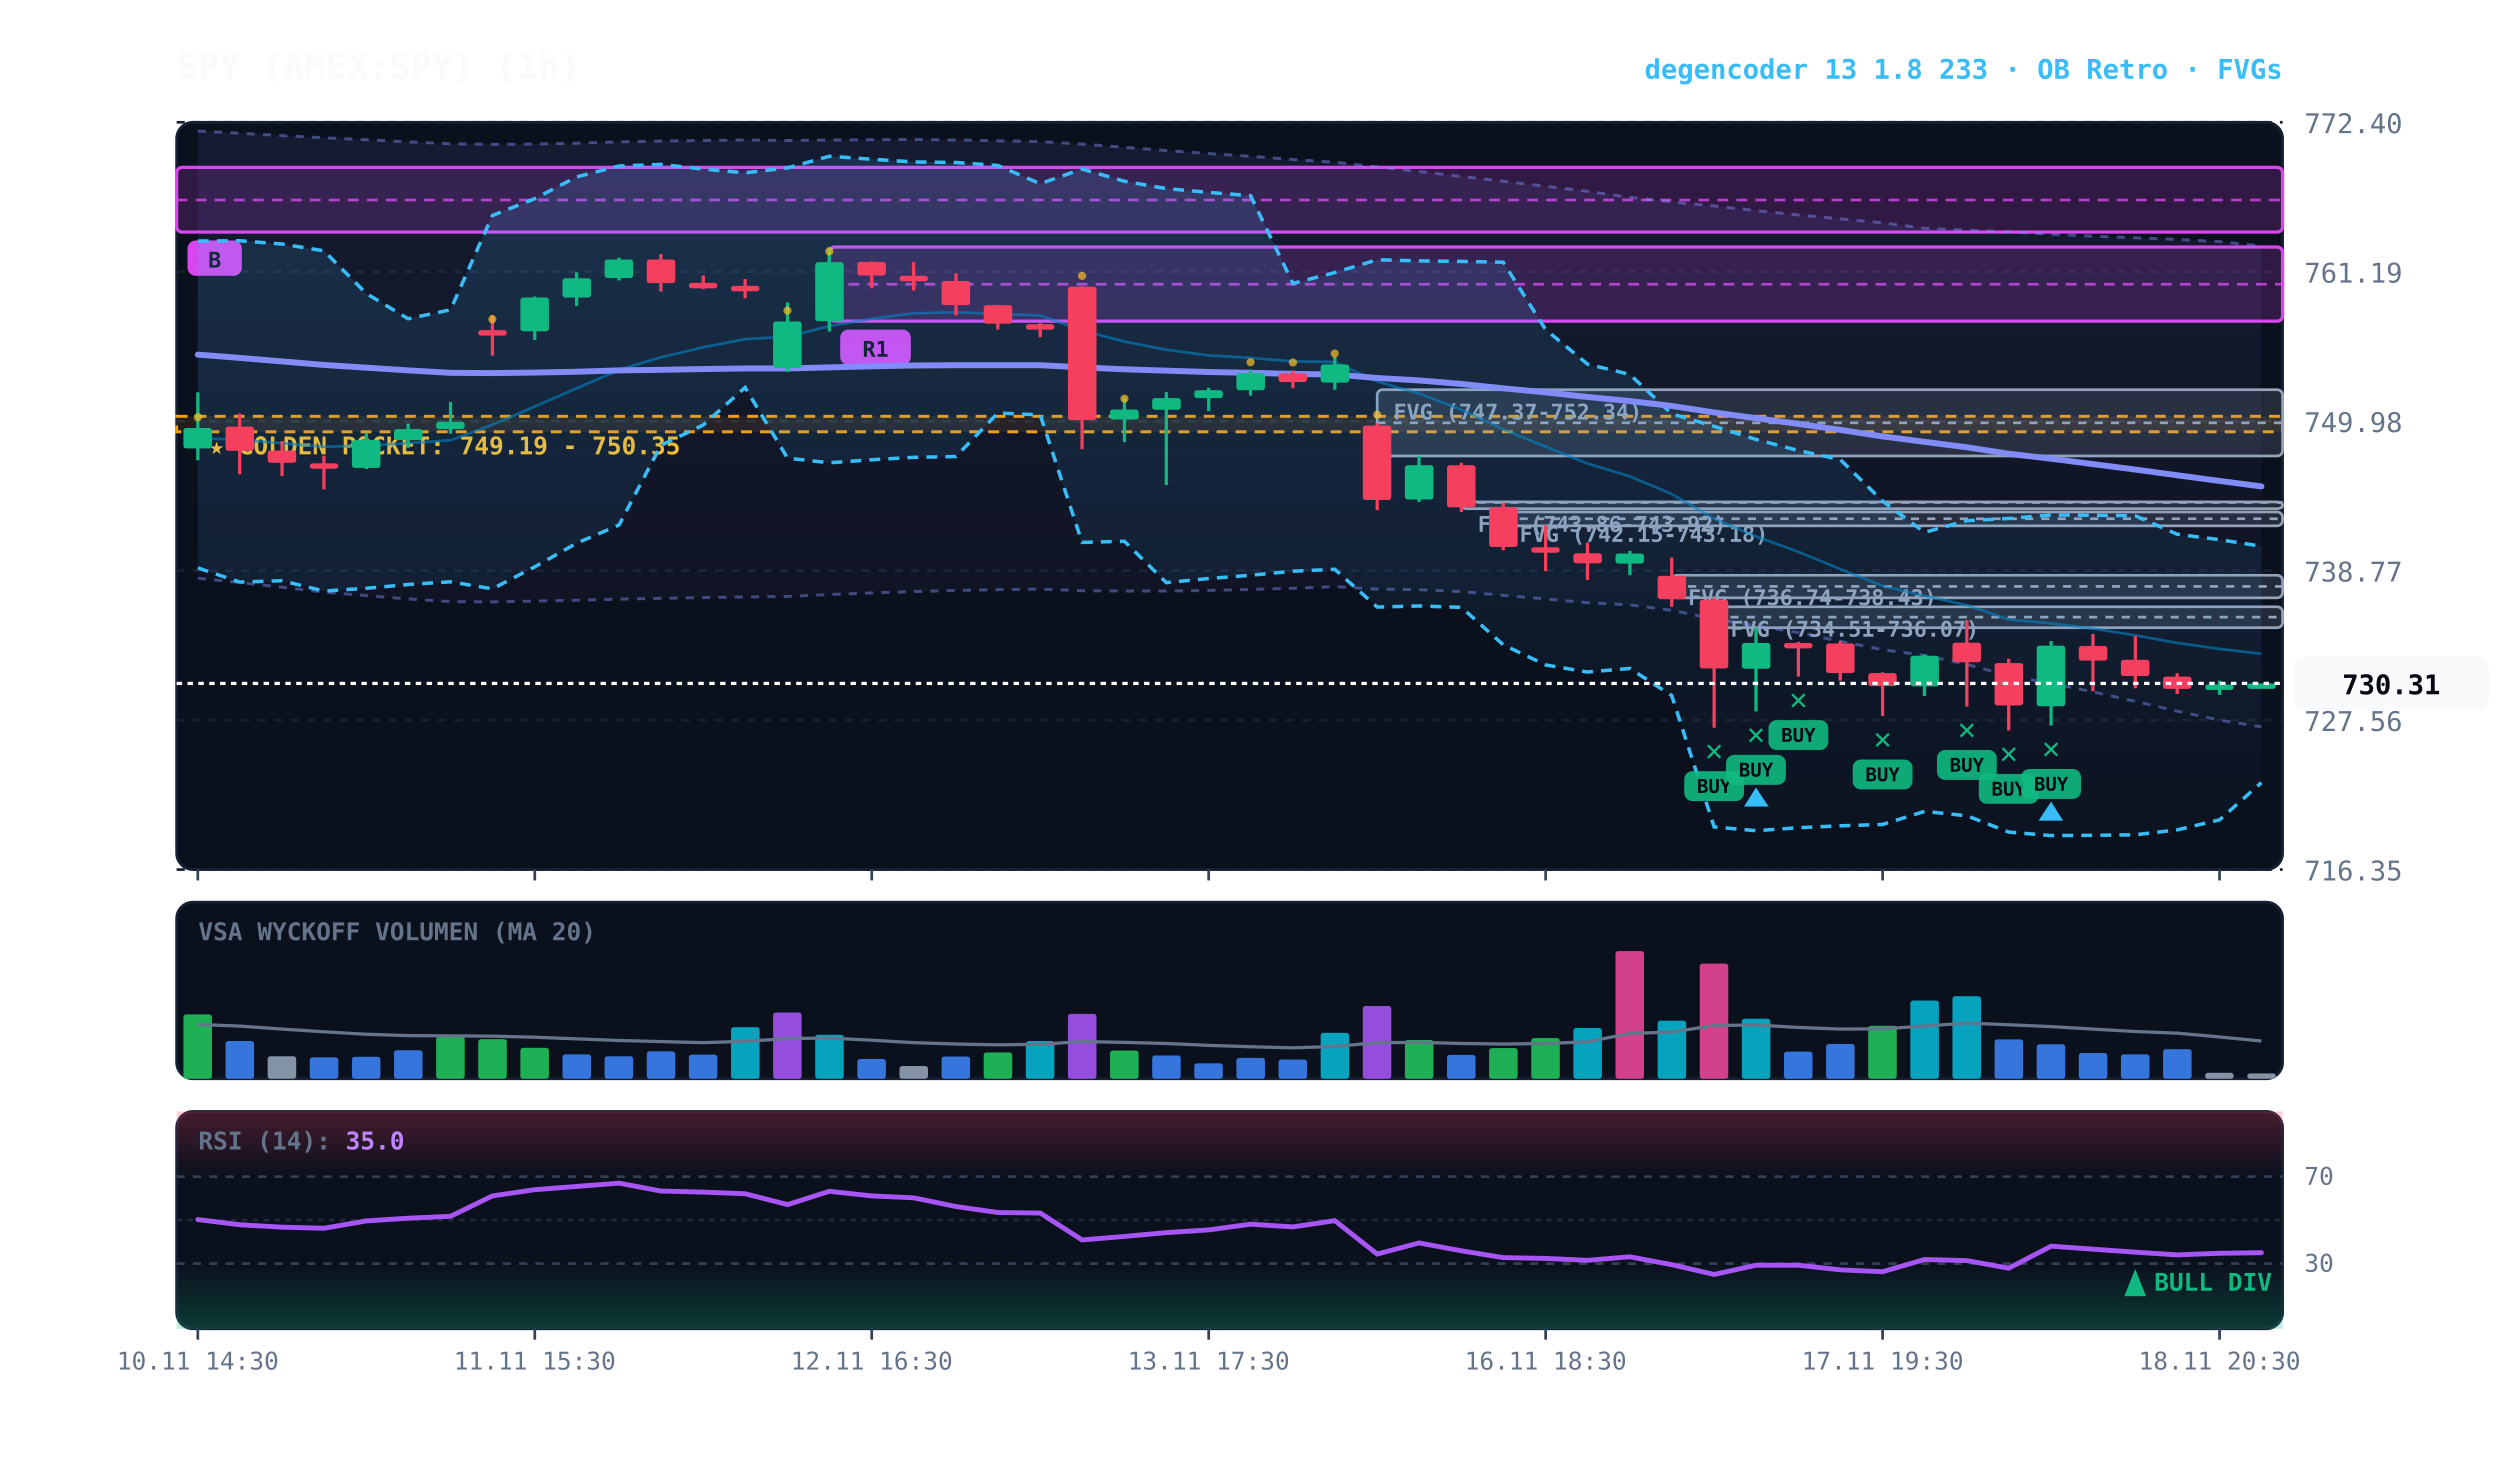
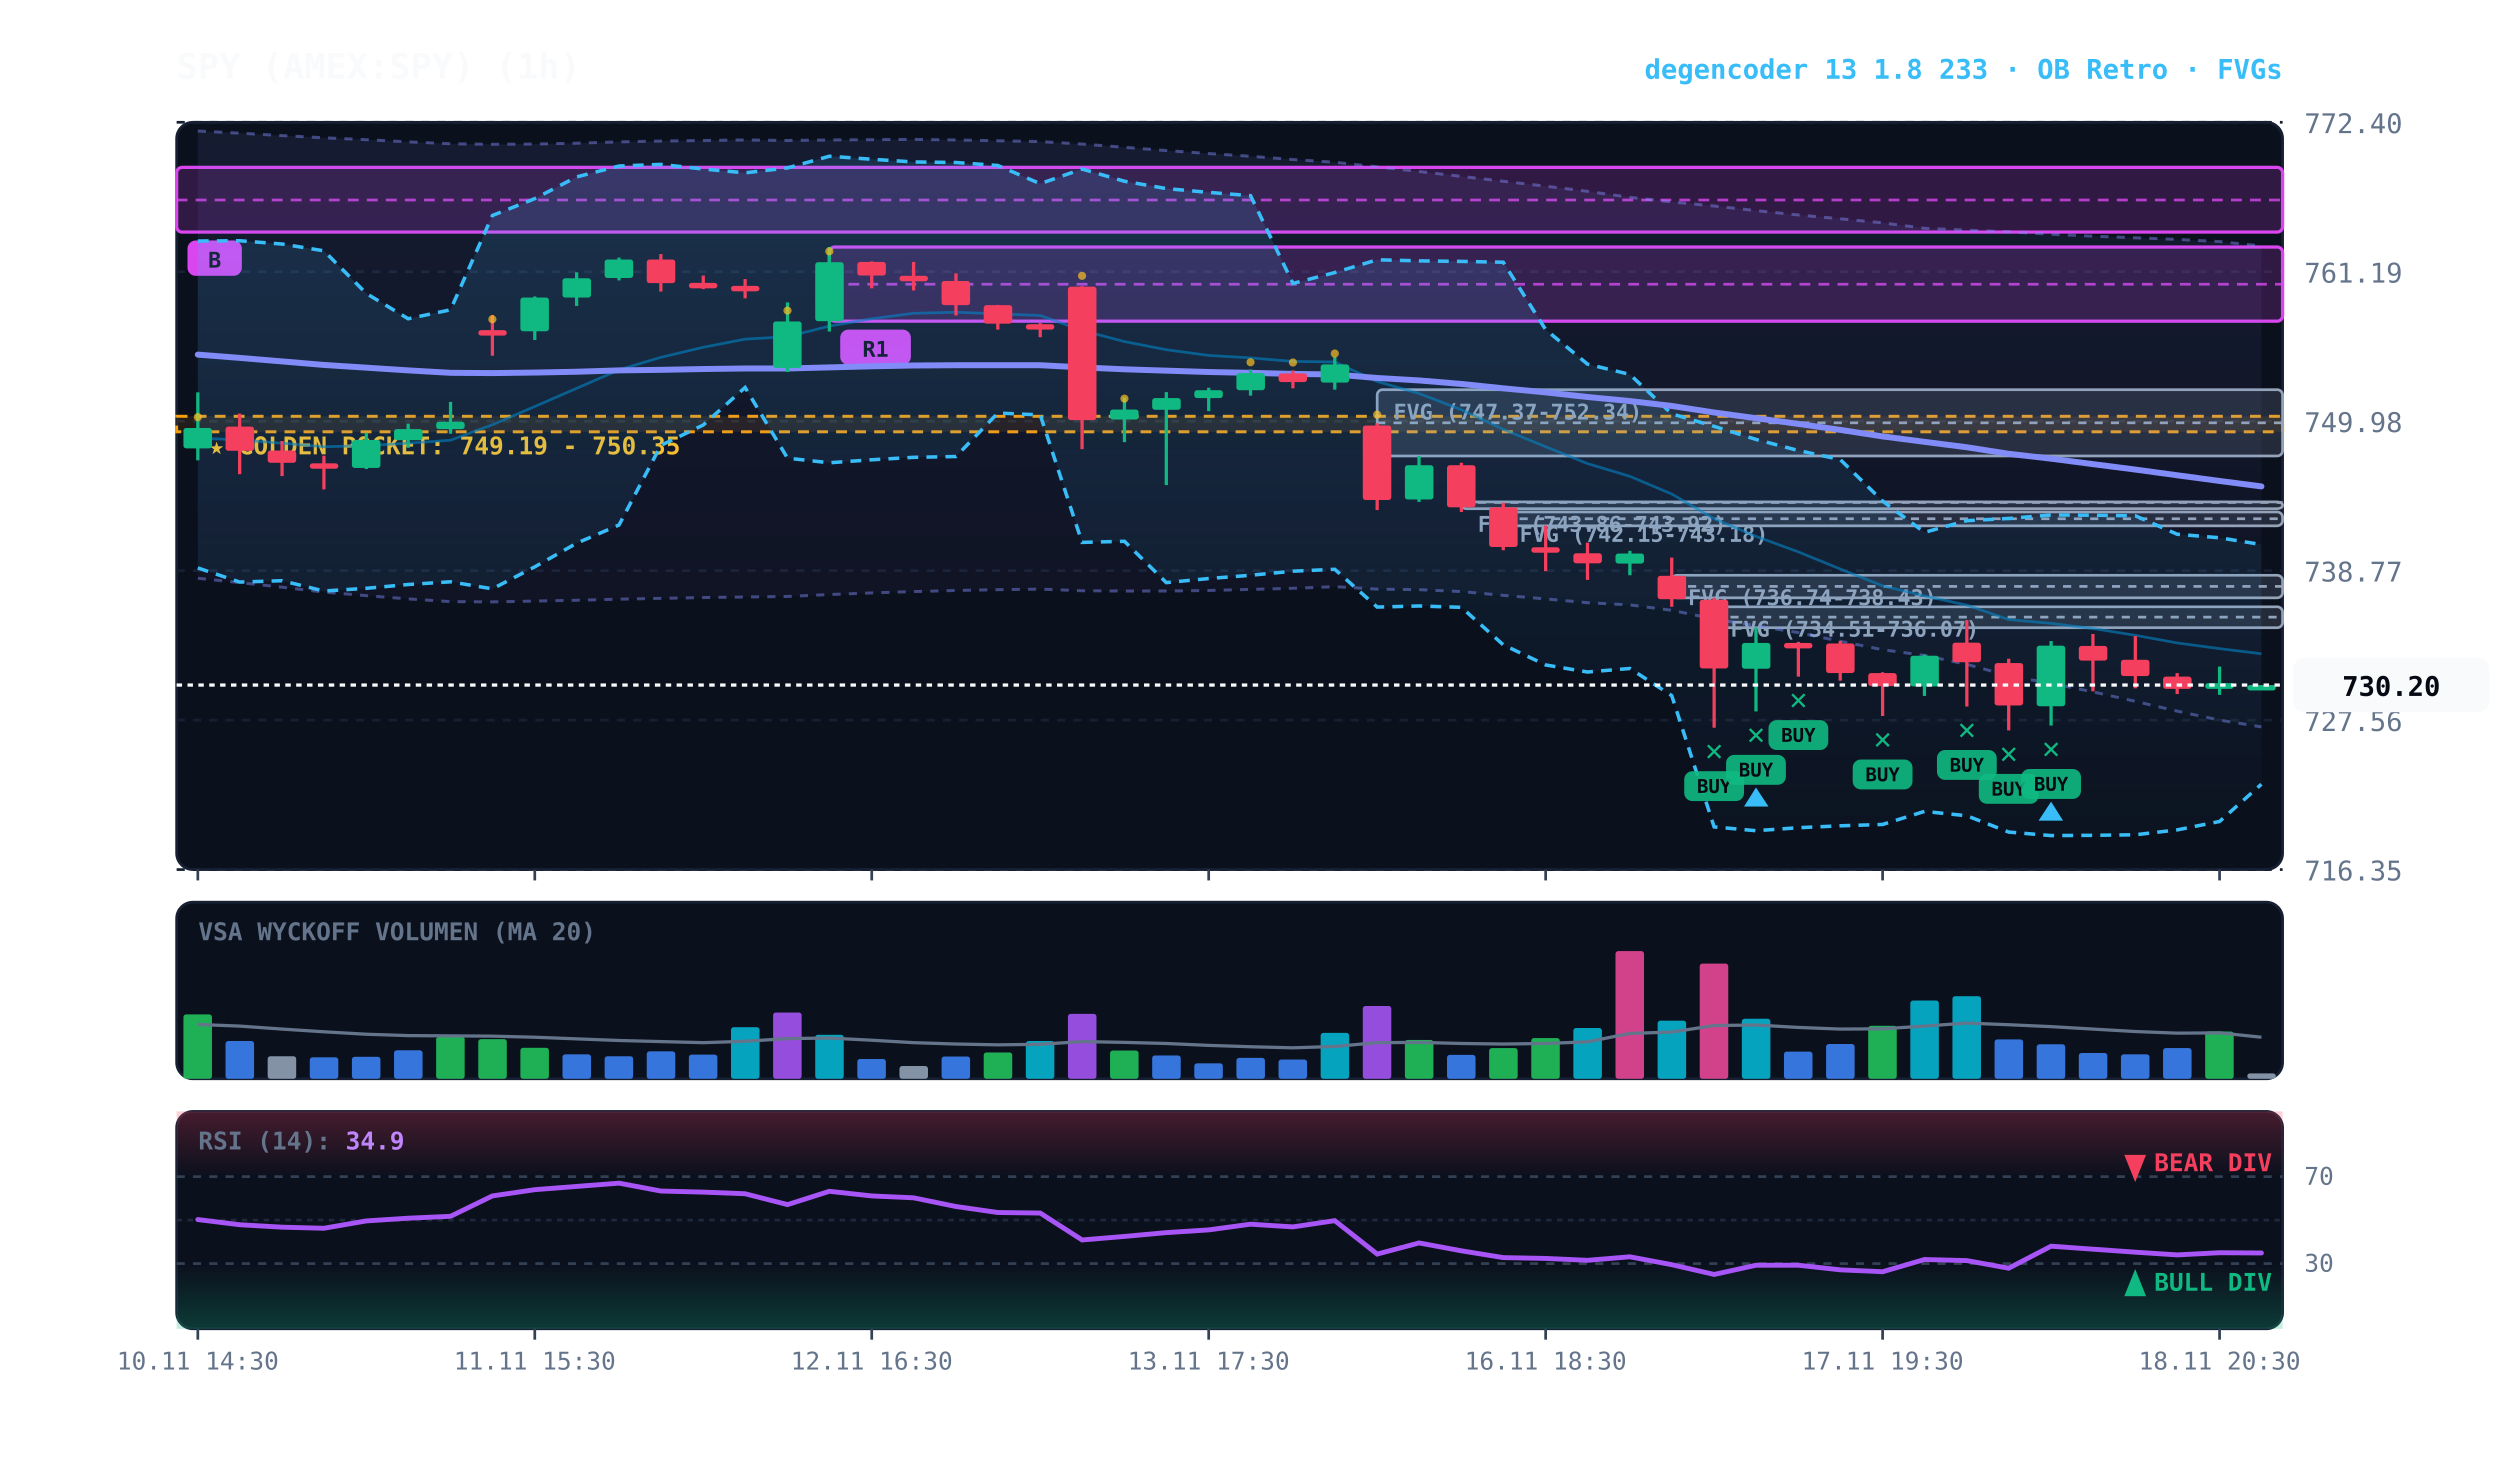
<svg xmlns="http://www.w3.org/2000/svg" viewBox="0 0 920 540" width="100%" height="100%" style="background:#070a13; font-family:'JetBrains Mono', monospace;">
  <defs>
    <linearGradient id="cloud-grad" x1="0%" y1="0%" x2="0%" y2="100%">
      <stop offset="0%" stop-color="#38bdf8" stop-opacity="0.14" />
      <stop offset="100%" stop-color="#38bdf8" stop-opacity="0.02" />
    </linearGradient>
    <linearGradient id="rfe-cloud" x1="0%" y1="0%" x2="0%" y2="100%">
      <stop offset="0%" stop-color="#818cf8" stop-opacity="0.09" />
      <stop offset="100%" stop-color="#818cf8" stop-opacity="0.02" />
    </linearGradient>
    <linearGradient id="rsi-overbought" x1="0%" y1="0%" x2="0%" y2="100%">
      <stop offset="0%" stop-color="#f43f5e" stop-opacity="0.25" />
      <stop offset="100%" stop-color="#f43f5e" stop-opacity="0.0" />
    </linearGradient>
    <linearGradient id="rsi-oversold" x1="0%" y1="0%" x2="0%" y2="100%">
      <stop offset="0%" stop-color="#10b981" stop-opacity="0.0" />
      <stop offset="100%" stop-color="#10b981" stop-opacity="0.25" />
    </linearGradient>
  </defs>
  <rect x="65" y="45" width="775" height="275" fill="#0b101d" rx="6" stroke="#172033" stroke-width="1" />
  <rect x="65" y="332" width="775" height="65" fill="#0b101d" rx="6" stroke="#172033" stroke-width="1" />
  <rect x="65" y="409" width="775" height="80" fill="#0b101d" rx="6" stroke="#172033" stroke-width="1" />
  <line x1="65" y1="320.0" x2="840" y2="320.0" stroke="#172033" stroke-dasharray="3,3" stroke-width="1" />
  <text x="848" y="324.0" fill="#64748b" font-size="10" text-anchor="start">716.35</text>
  <line x1="65" y1="265.0" x2="840" y2="265.0" stroke="#172033" stroke-dasharray="3,3" stroke-width="1" />
  <text x="848" y="269.0" fill="#64748b" font-size="10" text-anchor="start">727.56</text>
  <line x1="65" y1="210.0" x2="840" y2="210.0" stroke="#172033" stroke-dasharray="3,3" stroke-width="1" />
  <text x="848" y="214.0" fill="#64748b" font-size="10" text-anchor="start">738.77</text>
  <line x1="65" y1="155.0" x2="840" y2="155.0" stroke="#172033" stroke-dasharray="3,3" stroke-width="1" />
  <text x="848" y="159.0" fill="#64748b" font-size="10" text-anchor="start">749.98</text>
  <line x1="65" y1="100.0" x2="840" y2="100.0" stroke="#172033" stroke-dasharray="3,3" stroke-width="1" />
  <text x="848" y="104.0" fill="#64748b" font-size="10" text-anchor="start">761.19</text>
  <line x1="65" y1="45.0" x2="840" y2="45.0" stroke="#172033" stroke-dasharray="3,3" stroke-width="1" />
  <text x="848" y="49.0" fill="#64748b" font-size="10" text-anchor="start">772.40</text>
  <rect x="65" y="153.2" width="775" height="5.7" fill="rgba(245, 158, 11, 0.10)" stroke="#f59e0b" stroke-dasharray="4,3" stroke-width="1.1" />
  <text x="77" y="167.2" fill="#fbbf24" font-size="9" font-weight="bold">★ GOLDEN POCKET: 749.19 - 750.35</text>
  <rect x="630.8" y="223.3" width="209.2" height="7.7" fill="rgba(148, 163, 184, 0.18)" stroke="#94a3b8" stroke-width="1" rx="2" />
  <line x1="630.8" y1="227.1" x2="840" y2="227.1" stroke="#94a3b8" stroke-dasharray="3,3" stroke-width="1" />
  <text x="636.8" y="234.3" fill="#94a3b8" font-size="8" font-weight="bold">FVG (734.51-736.07)</text>
  <rect x="615.2" y="211.7" width="224.8" height="8.3" fill="rgba(148, 163, 184, 0.18)" stroke="#94a3b8" stroke-width="1" rx="2" />
  <line x1="615.2" y1="215.8" x2="840" y2="215.8" stroke="#94a3b8" stroke-dasharray="3,3" stroke-width="1" />
  <text x="621.2" y="222.7" fill="#94a3b8" font-size="8" font-weight="bold">FVG (736.74-738.43)</text>
  <rect x="553.2" y="188.4" width="286.8" height="5.1" fill="rgba(148, 163, 184, 0.18)" stroke="#94a3b8" stroke-width="1" rx="2" />
  <line x1="553.2" y1="190.9" x2="840" y2="190.9" stroke="#94a3b8" stroke-dasharray="3,3" stroke-width="1" />
  <text x="559.2" y="199.4" fill="#94a3b8" font-size="8" font-weight="bold">FVG (742.15-743.18)</text>
  <rect x="537.8" y="184.7" width="302.2" height="2.5" fill="rgba(148, 163, 184, 0.18)" stroke="#94a3b8" stroke-width="1" rx="2" />
  <line x1="537.8" y1="184.9" x2="840" y2="184.9" stroke="#94a3b8" stroke-dasharray="3,3" stroke-width="1" />
  <text x="543.8" y="195.7" fill="#94a3b8" font-size="8" font-weight="bold">FVG (743.86-743.92)</text>
  <rect x="506.8" y="143.4" width="333.2" height="24.4" fill="rgba(148, 163, 184, 0.18)" stroke="#94a3b8" stroke-width="1" rx="2" />
  <line x1="506.8" y1="155.6" x2="840" y2="155.6" stroke="#94a3b8" stroke-dasharray="3,3" stroke-width="1" />
  <text x="512.8" y="154.4" fill="#94a3b8" font-size="8" font-weight="bold">FVG (747.37-752.34)</text>
  <rect x="305.2" y="90.9" width="534.8" height="27.3" fill="rgba(217, 70, 239, 0.18)" stroke="#d946ef" stroke-width="1.2" rx="2" />
  <line x1="305.2" y1="104.6" x2="840" y2="104.6" stroke="#d946ef" stroke-dasharray="4,3" stroke-width="1.0" opacity="0.8" />
  <rect x="309.2" y="121.3" width="26" height="13" fill="#d946ef" rx="3" />
  <text x="322.2" y="131.3" fill="#070a13" font-size="8" font-weight="bold" text-anchor="middle">R1</text>
  <rect x="65.0" y="61.6" width="775.0" height="23.8" fill="rgba(217, 70, 239, 0.18)" stroke="#d946ef" stroke-width="1.2" rx="2" />
  <line x1="65.0" y1="73.6" x2="840" y2="73.6" stroke="#d946ef" stroke-dasharray="4,3" stroke-width="1.0" opacity="0.8" />
  <rect x="69.0" y="88.5" width="20" height="13" fill="#d946ef" rx="3" />
  <text x="79.0" y="98.5" fill="#070a13" font-size="8" font-weight="bold" text-anchor="middle">B</text>
  <polygon points="72.8,48.2 88.2,49.0 103.8,49.9 119.2,50.7 134.8,51.4 150.2,52.2 165.8,52.9 181.2,53.1 196.8,53.0 212.2,52.7 227.8,52.2 243.2,51.9 258.8,51.7 274.2,51.5 289.8,51.7 305.2,51.5 320.8,51.4 336.2,51.3 351.8,51.5 367.2,51.8 382.8,52.1 398.2,53.0 413.8,54.2 429.2,55.4 444.8,56.5 460.2,57.5 475.8,58.7 491.2,59.7 506.8,61.4 522.2,63.1 537.8,64.9 553.2,66.7 568.8,68.5 584.2,70.4 599.8,72.6 615.2,74.3 630.8,75.8 646.2,77.5 661.8,79.1 677.2,80.5 692.8,82.0 708.2,84.0 723.8,84.7 739.2,85.3 754.8,86.2 770.2,86.9 785.8,87.5 801.2,88.1 816.8,88.9 832.2,90.5 832.2,267.5 816.8,265.0 801.2,261.7 785.8,258.1 770.2,254.6 754.8,251.5 739.2,248.7 723.8,244.5 708.2,241.2 692.8,239.1 677.2,236.0 661.8,232.8 646.2,230.3 630.8,227.8 615.2,224.6 599.8,222.6 584.2,221.8 568.8,220.4 553.2,219.1 537.8,217.7 522.2,217.0 506.8,216.8 491.2,215.9 475.8,216.5 460.2,216.9 444.8,217.3 429.2,217.5 413.8,217.5 398.2,217.4 382.8,216.8 367.2,217.0 351.8,217.3 336.2,217.7 320.8,218.2 305.2,218.8 289.8,219.5 274.2,219.7 258.8,219.9 243.2,220.2 227.8,220.5 212.2,220.9 196.8,221.2 181.2,221.5 165.8,221.4 150.2,220.4 134.8,219.2 119.2,217.9 103.8,216.1 88.2,214.4 72.8,212.8" fill="url(#rfe-cloud)" />
  <polyline points="72.8,48.2 88.2,49.0 103.8,49.9 119.2,50.7 134.8,51.4 150.2,52.2 165.8,52.9 181.2,53.1 196.8,53.0 212.2,52.7 227.8,52.2 243.2,51.9 258.8,51.7 274.2,51.5 289.8,51.7 305.2,51.5 320.8,51.4 336.2,51.3 351.8,51.5 367.2,51.8 382.8,52.1 398.2,53.0 413.8,54.2 429.2,55.4 444.8,56.5 460.2,57.5 475.8,58.7 491.2,59.7 506.8,61.4 522.2,63.1 537.8,64.9 553.2,66.7 568.8,68.5 584.2,70.4 599.8,72.6 615.2,74.3 630.8,75.8 646.2,77.5 661.8,79.1 677.2,80.5 692.8,82.0 708.2,84.0 723.8,84.7 739.2,85.3 754.8,86.2 770.2,86.9 785.8,87.5 801.2,88.1 816.8,88.9 832.2,90.5" fill="none" stroke="#818cf8" stroke-width="1.1" stroke-opacity="0.45" stroke-dasharray="3,3" />
  <polyline points="72.8,212.8 88.2,214.4 103.8,216.1 119.2,217.9 134.8,219.2 150.2,220.4 165.8,221.4 181.2,221.5 196.8,221.2 212.2,220.9 227.8,220.5 243.2,220.2 258.8,219.9 274.2,219.7 289.8,219.5 305.2,218.8 320.8,218.2 336.2,217.7 351.8,217.3 367.2,217.0 382.8,216.8 398.2,217.4 413.8,217.5 429.2,217.5 444.8,217.3 460.2,216.9 475.8,216.5 491.2,215.9 506.8,216.8 522.2,217.0 537.8,217.7 553.2,219.1 568.8,220.4 584.2,221.8 599.8,222.6 615.2,224.6 630.8,227.8 646.2,230.3 661.8,232.8 677.2,236.0 692.8,239.1 708.2,241.2 723.8,244.5 739.2,248.7 754.8,251.5 770.2,254.6 785.8,258.1 801.2,261.7 816.8,265.0 832.2,267.5" fill="none" stroke="#818cf8" stroke-width="1.1" stroke-opacity="0.45" stroke-dasharray="3,3" />
-   <polygon points="72.8,88.7 88.2,88.6 103.8,89.8 119.2,92.3 134.8,108.0 150.2,117.3 165.8,114.0 181.2,79.3 196.8,73.1 212.2,65.1 227.8,61.1 243.2,60.5 258.8,62.2 274.2,63.6 289.8,61.8 305.2,57.5 320.8,58.6 336.2,59.6 351.8,59.8 367.2,60.9 382.8,67.6 398.2,62.2 413.8,66.7 429.2,69.4 444.8,70.8 460.2,72.0 475.8,104.3 491.2,100.3 506.8,95.6 522.2,96.0 537.8,96.2 553.2,96.5 568.8,121.3 584.2,134.0 599.8,137.8 615.2,152.3 630.8,156.9 646.2,161.7 661.8,165.8 677.2,169.1 692.8,184.4 708.2,195.9 723.8,191.6 739.2,190.8 754.8,189.5 770.2,189.6 785.8,189.8 801.2,196.6 816.8,198.6 832.2,201.0 832.2,288.0 816.8,301.7 801.2,305.4 785.8,307.2 770.2,307.4 754.8,307.5 739.2,306.2 723.8,300.2 708.2,298.6 692.8,303.4 677.2,303.9 661.8,304.6 646.2,305.7 630.8,304.3 615.2,256.0 599.8,246.0 584.2,247.3 568.8,244.7 553.2,237.3 537.8,223.5 522.2,223.0 506.8,223.4 491.2,209.5 475.8,210.2 460.2,211.7 444.8,212.9 429.2,214.4 413.8,199.2 398.2,199.6 382.8,152.7 367.2,152.0 351.8,168.0 336.2,168.3 320.8,169.2 305.2,170.3 289.8,168.6 274.2,142.6 258.8,156.4 243.2,163.9 227.8,193.2 212.2,199.9 196.8,208.6 181.2,216.7 165.8,214.1 150.2,215.1 134.8,216.5 119.2,217.5 103.8,213.7 88.2,214.2 72.8,209.0" fill="url(#cloud-grad)" />
-   <polyline points="72.8,88.7 88.2,88.6 103.8,89.8 119.2,92.3 134.8,108.0 150.2,117.3 165.8,114.0 181.2,79.3 196.8,73.1 212.2,65.1 227.8,61.1 243.2,60.5 258.8,62.2 274.2,63.6 289.8,61.8 305.2,57.5 320.8,58.6 336.2,59.6 351.8,59.8 367.2,60.9 382.8,67.6 398.2,62.2 413.8,66.7 429.2,69.4 444.8,70.8 460.2,72.0 475.8,104.3 491.2,100.3 506.8,95.6 522.2,96.0 537.8,96.2 553.2,96.5 568.8,121.3 584.2,134.0 599.8,137.8 615.2,152.3 630.8,156.9 646.2,161.7 661.8,165.8 677.2,169.1 692.8,184.4 708.2,195.9 723.8,191.6 739.2,190.8 754.8,189.5 770.2,189.6 785.8,189.8 801.2,196.6 816.8,198.6 832.2,201.0" fill="none" stroke="#38bdf8" stroke-width="1.3" stroke-dasharray="4,3" />
-   <polyline points="72.8,209.0 88.2,214.2 103.8,213.7 119.2,217.5 134.8,216.5 150.2,215.1 165.8,214.1 181.2,216.7 196.8,208.6 212.2,199.9 227.8,193.2 243.2,163.9 258.8,156.4 274.2,142.6 289.8,168.6 305.2,170.3 320.8,169.2 336.2,168.3 351.8,168.0 367.2,152.0 382.8,152.7 398.2,199.6 413.8,199.2 429.2,214.4 444.8,212.9 460.2,211.7 475.8,210.2 491.2,209.5 506.8,223.4 522.2,223.0 537.8,223.5 553.2,237.3 568.8,244.7 584.2,247.3 599.8,246.0 615.2,256.0 630.8,304.3 646.2,305.7 661.8,304.6 677.2,303.9 692.8,303.4 708.2,298.6 723.8,300.2 739.2,306.2 754.8,307.5 770.2,307.4 785.8,307.2 801.2,305.4 816.8,301.7 832.2,288.0" fill="none" stroke="#38bdf8" stroke-width="1.3" stroke-dasharray="4,3" />
-   <polyline points="72.8,161.2 88.2,161.9 103.8,163.1 119.2,164.4 134.8,164.0 150.2,163.1 165.8,162.0 181.2,156.3 196.8,149.6 212.2,142.9 227.8,136.1 243.2,131.5 258.8,127.8 274.2,124.8 289.8,123.9 305.2,120.0 320.8,117.3 336.2,115.3 351.8,114.9 367.2,115.5 382.8,116.1 398.2,121.6 413.8,125.7 429.2,128.7 444.8,130.8 460.2,131.7 475.8,133.0 491.2,133.2 506.8,140.4 522.2,144.8 537.8,150.8 553.2,158.0 568.8,164.4 584.2,170.6 599.8,175.3 615.2,181.8 630.8,190.9 646.2,197.4 661.8,203.1 677.2,209.4 692.8,215.6 708.2,219.3 723.8,222.7 739.2,228.0 754.8,229.4 770.2,231.3 785.8,233.8 801.2,236.6 816.8,238.8 832.2,240.6" fill="none" stroke="#0284c7" stroke-width="1.0" stroke-opacity="0.6" />
+   <polygon points="72.8,88.7 88.2,88.6 103.8,89.8 119.2,92.3 134.8,108.0 150.2,117.3 165.8,114.0 181.2,79.3 196.8,73.1 212.2,65.1 227.8,61.1 243.2,60.5 258.8,62.2 274.2,63.6 289.8,61.8 305.2,57.5 320.8,58.6 336.2,59.6 351.8,59.8 367.2,60.9 382.8,67.6 398.2,62.2 413.8,66.7 429.2,69.4 444.8,70.8 460.2,72.0 475.8,104.3 491.2,100.3 506.8,95.6 522.2,96.0 537.8,96.2 553.2,96.5 568.8,121.3 584.2,134.0 599.8,137.8 615.2,152.3 630.8,156.9 646.2,161.7 661.8,165.8 677.2,169.1 692.8,184.4 708.2,195.9 723.8,191.6 739.2,190.8 754.8,189.5 770.2,189.6 785.8,189.8 801.2,196.6 816.8,197.9 832.2,200.4 832.2,288.6 816.8,302.3 801.2,305.4 785.8,307.2 770.2,307.4 754.8,307.5 739.2,306.2 723.8,300.2 708.2,298.6 692.8,303.4 677.2,303.9 661.8,304.6 646.2,305.7 630.8,304.3 615.2,256.0 599.8,246.0 584.2,247.3 568.8,244.7 553.2,237.3 537.8,223.5 522.2,223.0 506.8,223.4 491.2,209.5 475.8,210.2 460.2,211.7 444.8,212.9 429.2,214.4 413.8,199.2 398.2,199.6 382.8,152.7 367.2,152.0 351.8,168.0 336.2,168.3 320.8,169.2 305.2,170.3 289.8,168.6 274.2,142.6 258.8,156.4 243.2,163.9 227.8,193.2 212.2,199.9 196.8,208.6 181.2,216.7 165.8,214.1 150.2,215.1 134.8,216.5 119.2,217.5 103.8,213.7 88.2,214.2 72.8,209.0" fill="url(#cloud-grad)" />
+   <polyline points="72.8,88.7 88.2,88.6 103.8,89.8 119.2,92.3 134.8,108.0 150.2,117.3 165.8,114.0 181.2,79.3 196.8,73.1 212.2,65.1 227.8,61.1 243.2,60.5 258.8,62.2 274.2,63.6 289.8,61.8 305.2,57.5 320.8,58.6 336.2,59.6 351.8,59.8 367.2,60.9 382.8,67.6 398.2,62.2 413.8,66.7 429.2,69.4 444.8,70.8 460.2,72.0 475.8,104.3 491.2,100.3 506.8,95.6 522.2,96.0 537.8,96.2 553.2,96.5 568.8,121.3 584.2,134.0 599.8,137.8 615.2,152.3 630.8,156.9 646.2,161.7 661.8,165.8 677.2,169.1 692.8,184.4 708.2,195.9 723.8,191.6 739.2,190.8 754.8,189.5 770.2,189.6 785.8,189.8 801.2,196.6 816.8,197.9 832.2,200.4" fill="none" stroke="#38bdf8" stroke-width="1.3" stroke-dasharray="4,3" />
+   <polyline points="72.8,209.0 88.2,214.2 103.8,213.7 119.2,217.5 134.8,216.5 150.2,215.1 165.8,214.1 181.2,216.7 196.8,208.6 212.2,199.9 227.8,193.2 243.2,163.9 258.8,156.4 274.2,142.6 289.8,168.6 305.2,170.3 320.8,169.2 336.2,168.3 351.8,168.0 367.2,152.0 382.8,152.7 398.2,199.6 413.8,199.2 429.2,214.4 444.8,212.9 460.2,211.7 475.8,210.2 491.2,209.5 506.8,223.4 522.2,223.0 537.8,223.5 553.2,237.3 568.8,244.7 584.2,247.3 599.8,246.0 615.2,256.0 630.8,304.3 646.2,305.7 661.8,304.6 677.2,303.9 692.8,303.4 708.2,298.6 723.8,300.2 739.2,306.2 754.8,307.5 770.2,307.4 785.8,307.2 801.2,305.4 816.8,302.3 832.2,288.6" fill="none" stroke="#38bdf8" stroke-width="1.3" stroke-dasharray="4,3" />
+   <polyline points="72.8,161.2 88.2,161.9 103.8,163.1 119.2,164.4 134.8,164.0 150.2,163.1 165.8,162.0 181.2,156.3 196.8,149.6 212.2,142.9 227.8,136.1 243.2,131.5 258.8,127.8 274.2,124.8 289.8,123.9 305.2,120.0 320.8,117.3 336.2,115.3 351.8,114.9 367.2,115.5 382.8,116.1 398.2,121.6 413.8,125.7 429.2,128.7 444.8,130.8 460.2,131.7 475.8,133.0 491.2,133.2 506.8,140.4 522.2,144.8 537.8,150.8 553.2,158.0 568.8,164.4 584.2,170.6 599.8,175.3 615.2,181.8 630.8,190.9 646.2,197.4 661.8,203.1 677.2,209.4 692.8,215.6 708.2,219.3 723.8,222.7 739.2,228.0 754.8,229.4 770.2,231.3 785.8,233.8 801.2,236.6 816.8,238.7 832.2,240.6" fill="none" stroke="#0284c7" stroke-width="1.0" stroke-opacity="0.6" />
  <polyline points="72.8,130.5 88.2,131.7 103.8,133.0 119.2,134.3 134.8,135.3 150.2,136.3 165.8,137.2 181.2,137.3 196.8,137.1 212.2,136.8 227.8,136.3 243.2,136.1 258.8,135.8 274.2,135.6 289.8,135.6 305.2,135.2 320.8,134.8 336.2,134.5 351.8,134.4 367.2,134.4 382.8,134.4 398.2,135.2 413.8,135.9 429.2,136.4 444.8,136.9 460.2,137.2 475.8,137.6 491.2,137.8 506.8,139.1 522.2,140.0 537.8,141.3 553.2,142.9 568.8,144.4 584.2,146.1 599.8,147.6 615.2,149.4 630.8,151.8 646.2,153.9 661.8,156.0 677.2,158.2 692.8,160.6 708.2,162.6 723.8,164.6 739.2,167.0 754.8,168.8 770.2,170.8 785.8,172.8 801.2,174.9 816.8,177.0 832.2,179.0" fill="none" stroke="#818cf8" stroke-width="2.2" stroke-linecap="round" />
  <line x1="72.8" y1="144.4" x2="72.8" y2="169.4" stroke="#10b981" stroke-width="1.2" />
  <rect x="67.5" y="157.5" width="10.5" height="7.5" fill="#10b981" rx="1" />
  <circle cx="72.8" cy="153.5" r="1.5" fill="#fbbf24" opacity="0.7" />
  <line x1="88.2" y1="152.2" x2="88.2" y2="174.5" stroke="#f43f5e" stroke-width="1.2" />
  <rect x="83.0" y="157.0" width="10.5" height="8.9" fill="#f43f5e" rx="1" />
  <line x1="103.8" y1="162.3" x2="103.8" y2="175.2" stroke="#f43f5e" stroke-width="1.2" />
  <rect x="98.5" y="165.8" width="10.5" height="4.5" fill="#f43f5e" rx="1" />
  <line x1="119.2" y1="167.7" x2="119.2" y2="180.1" stroke="#f43f5e" stroke-width="1.2" />
  <rect x="114.0" y="170.5" width="10.5" height="2.0" fill="#f43f5e" rx="1" />
  <line x1="134.8" y1="159.3" x2="134.8" y2="172.6" stroke="#10b981" stroke-width="1.2" />
  <rect x="129.5" y="161.9" width="10.5" height="10.3" fill="#10b981" rx="1" />
  <line x1="150.2" y1="155.9" x2="150.2" y2="164.8" stroke="#10b981" stroke-width="1.2" />
  <rect x="145.0" y="157.9" width="10.5" height="4.1" fill="#10b981" rx="1" />
  <line x1="165.8" y1="147.9" x2="165.8" y2="159.6" stroke="#10b981" stroke-width="1.2" />
  <rect x="160.5" y="155.2" width="10.5" height="2.7" fill="#10b981" rx="1" />
  <line x1="181.2" y1="115.9" x2="181.2" y2="130.9" stroke="#f43f5e" stroke-width="1.2" />
  <rect x="176.0" y="121.5" width="10.5" height="2.0" fill="#f43f5e" rx="1" />
  <circle cx="181.2" cy="117.5" r="1.5" fill="#fbbf24" opacity="0.7" />
  <line x1="196.8" y1="109.1" x2="196.8" y2="125.1" stroke="#10b981" stroke-width="1.2" />
  <rect x="191.5" y="109.5" width="10.5" height="12.4" fill="#10b981" rx="1" />
  <line x1="212.2" y1="100.2" x2="212.2" y2="112.6" stroke="#10b981" stroke-width="1.2" />
  <rect x="207.0" y="102.4" width="10.5" height="7.1" fill="#10b981" rx="1" />
  <line x1="227.8" y1="94.8" x2="227.8" y2="103.2" stroke="#10b981" stroke-width="1.2" />
  <rect x="222.5" y="95.5" width="10.5" height="6.8" fill="#10b981" rx="1" />
  <line x1="243.2" y1="93.5" x2="243.2" y2="107.3" stroke="#f43f5e" stroke-width="1.2" />
  <rect x="238.0" y="95.5" width="10.5" height="8.7" fill="#f43f5e" rx="1" />
  <line x1="258.8" y1="101.4" x2="258.8" y2="106.4" stroke="#f43f5e" stroke-width="1.2" />
  <rect x="253.5" y="104.1" width="10.5" height="2.0" fill="#f43f5e" rx="1" />
  <line x1="274.2" y1="102.7" x2="274.2" y2="109.8" stroke="#f43f5e" stroke-width="1.2" />
  <rect x="269.0" y="105.2" width="10.5" height="2.0" fill="#f43f5e" rx="1" />
  <line x1="289.8" y1="111.3" x2="289.8" y2="136.9" stroke="#10b981" stroke-width="1.2" />
  <rect x="284.5" y="118.3" width="10.5" height="17.1" fill="#10b981" rx="1" />
  <circle cx="289.8" cy="114.3" r="1.5" fill="#fbbf24" opacity="0.7" />
  <line x1="305.2" y1="90.9" x2="305.2" y2="122.0" stroke="#10b981" stroke-width="1.2" />
  <rect x="300.0" y="96.5" width="10.5" height="21.7" fill="#10b981" rx="1" />
  <circle cx="305.2" cy="92.5" r="1.5" fill="#fbbf24" opacity="0.7" />
  <line x1="320.8" y1="96.2" x2="320.8" y2="106.1" stroke="#f43f5e" stroke-width="1.2" />
  <rect x="315.5" y="96.4" width="10.5" height="5.0" fill="#f43f5e" rx="1" />
  <line x1="336.2" y1="96.4" x2="336.2" y2="106.9" stroke="#f43f5e" stroke-width="1.2" />
  <rect x="331.0" y="101.5" width="10.5" height="2.0" fill="#f43f5e" rx="1" />
  <line x1="351.8" y1="100.6" x2="351.8" y2="116.1" stroke="#f43f5e" stroke-width="1.2" />
  <rect x="346.5" y="103.4" width="10.5" height="8.9" fill="#f43f5e" rx="1" />
  <line x1="367.2" y1="112.2" x2="367.2" y2="121.3" stroke="#f43f5e" stroke-width="1.2" />
  <rect x="362.0" y="112.3" width="10.5" height="6.8" fill="#f43f5e" rx="1" />
  <line x1="382.8" y1="118.9" x2="382.8" y2="124.1" stroke="#f43f5e" stroke-width="1.2" />
  <rect x="377.5" y="119.3" width="10.5" height="2.0" fill="#f43f5e" rx="1" />
  <line x1="398.2" y1="105.3" x2="398.2" y2="165.3" stroke="#f43f5e" stroke-width="1.2" />
  <rect x="393.0" y="105.5" width="10.5" height="49.1" fill="#f43f5e" rx="1" />
  <circle cx="398.2" cy="101.5" r="1.5" fill="#fbbf24" opacity="0.7" />
  <line x1="413.8" y1="146.3" x2="413.8" y2="162.7" stroke="#10b981" stroke-width="1.2" />
  <rect x="408.5" y="150.7" width="10.5" height="3.7" fill="#10b981" rx="1" />
  <circle cx="413.8" cy="146.7" r="1.5" fill="#fbbf24" opacity="0.7" />
  <line x1="429.2" y1="144.3" x2="429.2" y2="178.5" stroke="#10b981" stroke-width="1.2" />
  <rect x="424.0" y="146.5" width="10.5" height="4.3" fill="#10b981" rx="1" />
  <line x1="444.8" y1="142.7" x2="444.8" y2="151.3" stroke="#10b981" stroke-width="1.2" />
  <rect x="439.5" y="143.6" width="10.5" height="2.9" fill="#10b981" rx="1" />
  <line x1="460.2" y1="136.0" x2="460.2" y2="145.6" stroke="#10b981" stroke-width="1.2" />
  <rect x="455.0" y="137.3" width="10.5" height="6.3" fill="#10b981" rx="1" />
  <circle cx="460.2" cy="133.3" r="1.5" fill="#fbbf24" opacity="0.7" />
  <line x1="475.8" y1="136.3" x2="475.8" y2="142.9" stroke="#f43f5e" stroke-width="1.2" />
  <rect x="470.5" y="137.4" width="10.5" height="3.2" fill="#f43f5e" rx="1" />
  <circle cx="475.8" cy="133.4" r="1.5" fill="#fbbf24" opacity="0.7" />
  <line x1="491.2" y1="131.3" x2="491.2" y2="143.4" stroke="#10b981" stroke-width="1.2" />
  <rect x="486.0" y="134.1" width="10.5" height="6.7" fill="#10b981" rx="1" />
  <circle cx="491.2" cy="130.1" r="1.5" fill="#fbbf24" opacity="0.7" />
  <line x1="506.8" y1="155.8" x2="506.8" y2="187.7" stroke="#f43f5e" stroke-width="1.2" />
  <rect x="501.5" y="156.6" width="10.5" height="27.4" fill="#f43f5e" rx="1" />
  <circle cx="506.8" cy="152.6" r="1.5" fill="#fbbf24" opacity="0.7" />
  <line x1="522.2" y1="167.8" x2="522.2" y2="184.7" stroke="#10b981" stroke-width="1.2" />
  <rect x="517.0" y="171.2" width="10.5" height="12.6" fill="#10b981" rx="1" />
  <line x1="537.8" y1="170.3" x2="537.8" y2="188.4" stroke="#f43f5e" stroke-width="1.2" />
  <rect x="532.5" y="171.2" width="10.5" height="15.5" fill="#f43f5e" rx="1" />
  <line x1="553.2" y1="185.0" x2="553.2" y2="202.5" stroke="#f43f5e" stroke-width="1.2" />
  <rect x="548.0" y="186.7" width="10.5" height="14.6" fill="#f43f5e" rx="1" />
  <line x1="568.8" y1="193.4" x2="568.8" y2="210.2" stroke="#f43f5e" stroke-width="1.2" />
  <rect x="563.5" y="201.4" width="10.5" height="2.0" fill="#f43f5e" rx="1" />
  <line x1="584.2" y1="199.7" x2="584.2" y2="213.4" stroke="#f43f5e" stroke-width="1.2" />
  <rect x="579.0" y="203.6" width="10.5" height="3.7" fill="#f43f5e" rx="1" />
  <line x1="599.8" y1="202.7" x2="599.8" y2="211.7" stroke="#10b981" stroke-width="1.2" />
  <rect x="594.5" y="203.7" width="10.5" height="3.7" fill="#10b981" rx="1" />
  <line x1="615.2" y1="205.2" x2="615.2" y2="223.3" stroke="#f43f5e" stroke-width="1.2" />
  <rect x="610.0" y="211.9" width="10.5" height="8.6" fill="#f43f5e" rx="1" />
  <line x1="630.8" y1="220.0" x2="630.8" y2="267.8" stroke="#f43f5e" stroke-width="1.2" />
  <rect x="625.5" y="220.7" width="10.5" height="25.3" fill="#f43f5e" rx="1" />
  <text x="630.8" y="279.8" fill="#10b981" font-size="11" font-weight="bold" text-anchor="middle">✕</text>
  <rect x="619.8" y="283.8" width="22" height="11" fill="#10b981" rx="3" opacity="0.9" />
  <text x="630.8" y="291.8" fill="#070a13" font-size="7" font-weight="bold" text-anchor="middle">BUY</text>
  <line x1="646.2" y1="230.9" x2="646.2" y2="261.8" stroke="#10b981" stroke-width="1.2" />
  <rect x="641.0" y="236.6" width="10.5" height="9.5" fill="#10b981" rx="1" />
  <text x="646.2" y="273.8" fill="#10b981" font-size="11" font-weight="bold" text-anchor="middle">✕</text>
  <rect x="635.2" y="277.8" width="22" height="11" fill="#10b981" rx="3" opacity="0.9" />
  <text x="646.2" y="285.8" fill="#070a13" font-size="7" font-weight="bold" text-anchor="middle">BUY</text>
  <polygon points="646.2,289.8 641.8,296.8 650.8,296.8" fill="#38bdf8" />
  <line x1="661.8" y1="236.2" x2="661.8" y2="249.0" stroke="#f43f5e" stroke-width="1.2" />
  <rect x="656.5" y="236.6" width="10.5" height="2.0" fill="#f43f5e" rx="1" />
  <text x="661.8" y="261.0" fill="#10b981" font-size="11" font-weight="bold" text-anchor="middle">✕</text>
  <rect x="650.8" y="265.0" width="22" height="11" fill="#10b981" rx="3" opacity="0.9" />
  <text x="661.8" y="273.0" fill="#070a13" font-size="7" font-weight="bold" text-anchor="middle">BUY</text>
  <line x1="677.2" y1="235.9" x2="677.2" y2="250.5" stroke="#f43f5e" stroke-width="1.2" />
  <rect x="672.0" y="236.8" width="10.5" height="10.9" fill="#f43f5e" rx="1" />
  <line x1="692.8" y1="247.4" x2="692.8" y2="263.5" stroke="#f43f5e" stroke-width="1.2" />
  <rect x="687.5" y="247.7" width="10.5" height="4.8" fill="#f43f5e" rx="1" />
  <text x="692.8" y="275.5" fill="#10b981" font-size="11" font-weight="bold" text-anchor="middle">✕</text>
  <rect x="681.8" y="279.5" width="22" height="11" fill="#10b981" rx="3" opacity="0.9" />
  <text x="692.8" y="287.5" fill="#070a13" font-size="7" font-weight="bold" text-anchor="middle">BUY</text>
  <line x1="708.2" y1="240.9" x2="708.2" y2="256.1" stroke="#10b981" stroke-width="1.2" />
  <rect x="703.0" y="241.3" width="10.5" height="11.3" fill="#10b981" rx="1" />
  <line x1="723.8" y1="228.2" x2="723.8" y2="260.0" stroke="#f43f5e" stroke-width="1.2" />
  <rect x="718.5" y="236.5" width="10.5" height="7.2" fill="#f43f5e" rx="1" />
  <text x="723.8" y="272.0" fill="#10b981" font-size="11" font-weight="bold" text-anchor="middle">✕</text>
  <rect x="712.8" y="276.0" width="22" height="11" fill="#10b981" rx="3" opacity="0.9" />
  <text x="723.8" y="284.0" fill="#070a13" font-size="7" font-weight="bold" text-anchor="middle">BUY</text>
  <line x1="739.2" y1="242.4" x2="739.2" y2="268.8" stroke="#f43f5e" stroke-width="1.2" />
  <rect x="734.0" y="244.0" width="10.5" height="15.6" fill="#f43f5e" rx="1" />
  <text x="739.2" y="280.8" fill="#10b981" font-size="11" font-weight="bold" text-anchor="middle">✕</text>
  <rect x="728.2" y="284.8" width="22" height="11" fill="#10b981" rx="3" opacity="0.9" />
  <text x="739.2" y="292.8" fill="#070a13" font-size="7" font-weight="bold" text-anchor="middle">BUY</text>
  <line x1="754.8" y1="235.9" x2="754.8" y2="267.0" stroke="#10b981" stroke-width="1.2" />
  <rect x="749.5" y="237.6" width="10.5" height="22.3" fill="#10b981" rx="1" />
  <text x="754.8" y="279.0" fill="#10b981" font-size="11" font-weight="bold" text-anchor="middle">✕</text>
  <rect x="743.8" y="283.0" width="22" height="11" fill="#10b981" rx="3" opacity="0.9" />
  <text x="754.8" y="291.0" fill="#070a13" font-size="7" font-weight="bold" text-anchor="middle">BUY</text>
  <polygon points="754.8,295.0 750.2,302.0 759.2,302.0" fill="#38bdf8" />
  <line x1="770.2" y1="233.3" x2="770.2" y2="254.4" stroke="#f43f5e" stroke-width="1.2" />
  <rect x="765.0" y="237.7" width="10.5" height="5.4" fill="#f43f5e" rx="1" />
  <line x1="785.8" y1="234.1" x2="785.8" y2="253.3" stroke="#f43f5e" stroke-width="1.2" />
  <rect x="780.5" y="242.8" width="10.5" height="6.0" fill="#f43f5e" rx="1" />
  <line x1="801.2" y1="247.7" x2="801.2" y2="255.4" stroke="#f43f5e" stroke-width="1.2" />
  <rect x="796.0" y="249.0" width="10.5" height="4.5" fill="#f43f5e" rx="1" />
-   <line x1="816.8" y1="250.5" x2="816.8" y2="255.7" stroke="#10b981" stroke-width="1.2" />
-   <rect x="811.5" y="251.9" width="10.5" height="2.0" fill="#10b981" rx="1" />
-   <line x1="832.2" y1="251.5" x2="832.2" y2="251.5" stroke="#10b981" stroke-width="1.2" />
-   <rect x="827.0" y="251.5" width="10.5" height="2.0" fill="#10b981" rx="1" />
-   <line x1="65" y1="251.5" x2="840" y2="251.5" stroke="#f8fafc" stroke-width="1.2" stroke-dasharray="2,2" />
-   <rect x="844" y="241.5" width="72" height="20" fill="#f8fafc" rx="4" />
-   <text x="880" y="255.5" fill="#070a13" font-size="10" font-weight="bold" text-anchor="middle">730.31</text>
+   <line x1="816.8" y1="245.3" x2="816.8" y2="255.7" stroke="#10b981" stroke-width="1.2" />
+   <rect x="811.5" y="251.4" width="10.5" height="2.1" fill="#10b981" rx="1" />
+   <line x1="832.2" y1="252.1" x2="832.2" y2="252.1" stroke="#10b981" stroke-width="1.2" />
+   <rect x="827.0" y="252.1" width="10.5" height="2.0" fill="#10b981" rx="1" />
+   <line x1="65" y1="252.1" x2="840" y2="252.1" stroke="#f8fafc" stroke-width="1.2" stroke-dasharray="2,2" />
+   <rect x="844" y="242.1" width="72" height="20" fill="#f8fafc" rx="4" />
+   <text x="880" y="256.1" fill="#070a13" font-size="10" font-weight="bold" text-anchor="middle">730.20</text>
  <text x="73" y="346" fill="#64748b" font-size="9" font-weight="bold">VSA WYCKOFF VOLUMEN (MA 20)</text>
  <rect x="67.5" y="373.3" width="10.5" height="23.7" fill="#22c55e" opacity="0.88" rx="1" />
  <rect x="83.0" y="383.1" width="10.5" height="13.9" fill="#3b82f6" opacity="0.88" rx="1" />
  <rect x="98.5" y="388.7" width="10.5" height="8.3" fill="#94a3b8" opacity="0.88" rx="1" />
  <rect x="114.0" y="389.1" width="10.5" height="7.9" fill="#3b82f6" opacity="0.88" rx="1" />
  <rect x="129.5" y="388.9" width="10.5" height="8.1" fill="#3b82f6" opacity="0.88" rx="1" />
  <rect x="145.0" y="386.5" width="10.5" height="10.5" fill="#3b82f6" opacity="0.88" rx="1" />
  <rect x="160.5" y="381.5" width="10.5" height="15.5" fill="#22c55e" opacity="0.88" rx="1" />
  <rect x="176.0" y="382.4" width="10.5" height="14.6" fill="#22c55e" opacity="0.88" rx="1" />
  <rect x="191.5" y="385.6" width="10.5" height="11.4" fill="#22c55e" opacity="0.88" rx="1" />
  <rect x="207.0" y="388.0" width="10.5" height="9.0" fill="#3b82f6" opacity="0.88" rx="1" />
  <rect x="222.5" y="388.7" width="10.5" height="8.3" fill="#3b82f6" opacity="0.88" rx="1" />
  <rect x="238.0" y="386.9" width="10.5" height="10.1" fill="#3b82f6" opacity="0.88" rx="1" />
  <rect x="253.5" y="388.1" width="10.5" height="8.9" fill="#3b82f6" opacity="0.88" rx="1" />
  <rect x="269.0" y="378.0" width="10.5" height="19.0" fill="#06b6d4" opacity="0.88" rx="1" />
  <rect x="284.5" y="372.6" width="10.5" height="24.4" fill="#a855f7" opacity="0.88" rx="1" />
  <rect x="300.0" y="380.8" width="10.5" height="16.2" fill="#06b6d4" opacity="0.88" rx="1" />
  <rect x="315.5" y="389.7" width="10.5" height="7.3" fill="#3b82f6" opacity="0.88" rx="1" />
  <rect x="331.0" y="392.3" width="10.5" height="4.7" fill="#94a3b8" opacity="0.88" rx="1" />
  <rect x="346.5" y="388.8" width="10.5" height="8.2" fill="#3b82f6" opacity="0.88" rx="1" />
  <rect x="362.0" y="387.3" width="10.5" height="9.7" fill="#22c55e" opacity="0.88" rx="1" />
  <rect x="377.5" y="383.1" width="10.5" height="13.9" fill="#06b6d4" opacity="0.88" rx="1" />
  <rect x="393.0" y="373.1" width="10.5" height="23.9" fill="#a855f7" opacity="0.88" rx="1" />
  <rect x="408.5" y="386.6" width="10.5" height="10.4" fill="#22c55e" opacity="0.88" rx="1" />
  <rect x="424.0" y="388.4" width="10.5" height="8.6" fill="#3b82f6" opacity="0.88" rx="1" />
  <rect x="439.5" y="391.3" width="10.5" height="5.7" fill="#3b82f6" opacity="0.88" rx="1" />
  <rect x="455.0" y="389.3" width="10.5" height="7.7" fill="#3b82f6" opacity="0.88" rx="1" />
  <rect x="470.5" y="389.9" width="10.5" height="7.1" fill="#3b82f6" opacity="0.88" rx="1" />
  <rect x="486.0" y="380.1" width="10.5" height="16.9" fill="#06b6d4" opacity="0.88" rx="1" />
  <rect x="501.5" y="370.2" width="10.5" height="26.8" fill="#a855f7" opacity="0.88" rx="1" />
  <rect x="517.0" y="382.7" width="10.5" height="14.3" fill="#22c55e" opacity="0.88" rx="1" />
  <rect x="532.5" y="388.2" width="10.5" height="8.8" fill="#3b82f6" opacity="0.88" rx="1" />
  <rect x="548.0" y="385.7" width="10.5" height="11.3" fill="#22c55e" opacity="0.88" rx="1" />
  <rect x="563.5" y="382.0" width="10.5" height="15.0" fill="#22c55e" opacity="0.88" rx="1" />
  <rect x="579.0" y="378.3" width="10.5" height="18.7" fill="#06b6d4" opacity="0.88" rx="1" />
  <rect x="594.5" y="350.0" width="10.5" height="47.0" fill="#ec4899" opacity="0.88" rx="1" />
  <rect x="610.0" y="375.6" width="10.5" height="21.4" fill="#06b6d4" opacity="0.88" rx="1" />
  <rect x="625.5" y="354.6" width="10.5" height="42.4" fill="#ec4899" opacity="0.88" rx="1" />
  <rect x="641.0" y="374.9" width="10.5" height="22.1" fill="#06b6d4" opacity="0.88" rx="1" />
  <rect x="656.5" y="387.0" width="10.5" height="10.0" fill="#3b82f6" opacity="0.88" rx="1" />
  <rect x="672.0" y="384.2" width="10.5" height="12.8" fill="#3b82f6" opacity="0.88" rx="1" />
  <rect x="687.5" y="377.5" width="10.5" height="19.5" fill="#22c55e" opacity="0.88" rx="1" />
  <rect x="703.0" y="368.2" width="10.5" height="28.8" fill="#06b6d4" opacity="0.88" rx="1" />
  <rect x="718.5" y="366.6" width="10.5" height="30.4" fill="#06b6d4" opacity="0.88" rx="1" />
  <rect x="734.0" y="382.5" width="10.5" height="14.5" fill="#3b82f6" opacity="0.88" rx="1" />
  <rect x="749.5" y="384.3" width="10.5" height="12.7" fill="#3b82f6" opacity="0.88" rx="1" />
  <rect x="765.0" y="387.5" width="10.5" height="9.5" fill="#3b82f6" opacity="0.88" rx="1" />
  <rect x="780.5" y="388.0" width="10.5" height="9.0" fill="#3b82f6" opacity="0.88" rx="1" />
-   <rect x="796.0" y="386.1" width="10.5" height="10.9" fill="#3b82f6" opacity="0.88" rx="1" />
-   <rect x="811.5" y="394.8" width="10.5" height="2.2" fill="#94a3b8" opacity="0.88" rx="1" />
+   <rect x="796.0" y="385.7" width="10.5" height="11.3" fill="#3b82f6" opacity="0.88" rx="1" />
+   <rect x="811.5" y="379.6" width="10.5" height="17.4" fill="#22c55e" opacity="0.88" rx="1" />
  <rect x="827.0" y="395.0" width="10.5" height="2.0" fill="#94a3b8" opacity="0.88" rx="1" />
-   <polyline points="72.8,377.0 88.2,377.6 103.8,378.7 119.2,379.7 134.8,380.6 150.2,381.1 165.8,381.2 181.2,381.3 196.8,381.7 212.2,382.3 227.8,382.9 243.2,383.3 258.8,383.7 274.2,383.2 289.8,382.2 305.2,382.0 320.8,382.8 336.2,383.7 351.8,384.2 367.2,384.5 382.8,384.3 398.2,383.3 413.8,383.6 429.2,384.0 444.8,384.7 460.2,385.2 475.8,385.6 491.2,385.1 506.8,383.7 522.2,383.6 537.8,384.0 553.2,384.2 568.8,384.0 584.2,383.4 599.8,380.3 615.2,379.8 630.8,377.4 646.2,377.2 661.8,378.1 677.2,378.7 692.8,378.6 708.2,377.6 723.8,376.5 739.2,377.1 754.8,377.8 770.2,378.7 785.8,379.6 801.2,380.2 816.8,381.6 832.2,383.1" fill="none" stroke="#64748b" stroke-width="1.2" />
+   <polyline points="72.8,377.0 88.2,377.6 103.8,378.7 119.2,379.7 134.8,380.6 150.2,381.1 165.8,381.2 181.2,381.3 196.8,381.7 212.2,382.3 227.8,382.9 243.2,383.3 258.8,383.7 274.2,383.2 289.8,382.2 305.2,382.0 320.8,382.8 336.2,383.7 351.8,384.2 367.2,384.5 382.8,384.3 398.2,383.3 413.8,383.6 429.2,384.0 444.8,384.7 460.2,385.2 475.8,385.6 491.2,385.1 506.8,383.7 522.2,383.6 537.8,384.0 553.2,384.2 568.8,384.0 584.2,383.4 599.8,380.3 615.2,379.8 630.8,377.4 646.2,377.2 661.8,378.1 677.2,378.7 692.8,378.6 708.2,377.6 723.8,376.5 739.2,377.1 754.8,377.8 770.2,378.7 785.8,379.6 801.2,380.2 816.8,380.1 832.2,381.7" fill="none" stroke="#64748b" stroke-width="1.2" />
  <rect x="65" y="409" width="775" height="24.0" fill="url(#rsi-overbought)" />
  <rect x="65" y="465.0" width="775" height="24.0" fill="url(#rsi-oversold)" />
  <line x1="65" y1="433.0" x2="840" y2="433.0" stroke="#334155" stroke-dasharray="3,3" stroke-width="1" />
  <text x="848" y="436.0" fill="#64748b" font-size="9">70</text>
  <line x1="65" y1="449.0" x2="840" y2="449.0" stroke="#1e293b" stroke-dasharray="2,2" stroke-width="1" />
  <line x1="65" y1="465.0" x2="840" y2="465.0" stroke="#334155" stroke-dasharray="3,3" stroke-width="1" />
  <text x="848" y="468.0" fill="#64748b" font-size="9">30</text>
-   <polyline points="72.8,448.8 88.2,450.7 103.8,451.6 119.2,452.0 134.8,449.3 150.2,448.3 165.8,447.6 181.2,440.1 196.8,437.8 212.2,436.6 227.8,435.4 243.2,438.3 258.8,438.7 274.2,439.3 289.8,443.3 305.2,438.4 320.8,440.1 336.2,440.8 351.8,444.0 367.2,446.2 382.8,446.4 398.2,456.3 413.8,455.0 429.2,453.6 444.8,452.6 460.2,450.5 475.8,451.5 491.2,449.2 506.8,461.5 522.2,457.4 537.8,460.3 553.2,462.8 568.8,463.1 584.2,463.8 599.8,462.5 615.2,465.4 630.8,469.0 646.2,465.6 661.8,465.6 677.2,467.3 692.8,468.0 708.2,463.5 723.8,463.9 739.2,466.7 754.8,458.6 770.2,459.7 785.8,460.8 801.2,461.8 816.8,461.2 832.2,461.0" fill="none" stroke="#a855f7" stroke-width="1.8" stroke-linecap="round" />
+   <polyline points="72.8,448.8 88.2,450.7 103.8,451.6 119.2,452.0 134.8,449.3 150.2,448.3 165.8,447.6 181.2,440.1 196.8,437.8 212.2,436.6 227.8,435.4 243.2,438.3 258.8,438.7 274.2,439.3 289.8,443.3 305.2,438.4 320.8,440.1 336.2,440.8 351.8,444.0 367.2,446.2 382.8,446.4 398.2,456.3 413.8,455.0 429.2,453.6 444.8,452.6 460.2,450.5 475.8,451.5 491.2,449.2 506.8,461.5 522.2,457.4 537.8,460.3 553.2,462.8 568.8,463.1 584.2,463.8 599.8,462.5 615.2,465.4 630.8,469.0 646.2,465.6 661.8,465.6 677.2,467.3 692.8,468.0 708.2,463.5 723.8,463.9 739.2,466.7 754.8,458.6 770.2,459.7 785.8,460.8 801.2,461.8 816.8,461.0 832.2,461.1" fill="none" stroke="#a855f7" stroke-width="1.8" stroke-linecap="round" />
  <g transform="translate(785.75, 477)">
    <path d="M 0 -10 L 4 0 L -4 0 Z" fill="#10b981" />
    <text x="7" y="-2" fill="#10b981" font-size="9" font-weight="bold">BULL DIV</text>
  </g>
-   <text x="73" y="423" fill="#64748b" font-size="9" font-weight="bold">RSI (14): <tspan fill="#c084fc">35.0</tspan>
+   <g transform="translate(785.75, 425)">
+     <path d="M 0 10 L 4 0 L -4 0 Z" fill="#f43f5e" />
+     <text x="7" y="6" fill="#f43f5e" font-size="9" font-weight="bold">BEAR DIV</text>
+   </g>
+   <text x="73" y="423" fill="#64748b" font-size="9" font-weight="bold">RSI (14): <tspan fill="#c084fc">34.9</tspan>
  </text>
  <line x1="72.8" y1="320" x2="72.8" y2="324" stroke="#334155" stroke-width="1" />
  <line x1="72.8" y1="489" x2="72.8" y2="493" stroke="#334155" stroke-width="1" />
  <text x="72.8" y="504" fill="#64748b" font-size="9" text-anchor="middle">10.11 14:30</text>
  <line x1="196.8" y1="320" x2="196.8" y2="324" stroke="#334155" stroke-width="1" />
  <line x1="196.8" y1="489" x2="196.8" y2="493" stroke="#334155" stroke-width="1" />
  <text x="196.8" y="504" fill="#64748b" font-size="9" text-anchor="middle">11.11 15:30</text>
  <line x1="320.8" y1="320" x2="320.8" y2="324" stroke="#334155" stroke-width="1" />
  <line x1="320.8" y1="489" x2="320.8" y2="493" stroke="#334155" stroke-width="1" />
  <text x="320.8" y="504" fill="#64748b" font-size="9" text-anchor="middle">12.11 16:30</text>
  <line x1="444.8" y1="320" x2="444.8" y2="324" stroke="#334155" stroke-width="1" />
  <line x1="444.8" y1="489" x2="444.8" y2="493" stroke="#334155" stroke-width="1" />
  <text x="444.8" y="504" fill="#64748b" font-size="9" text-anchor="middle">13.11 17:30</text>
  <line x1="568.8" y1="320" x2="568.8" y2="324" stroke="#334155" stroke-width="1" />
  <line x1="568.8" y1="489" x2="568.8" y2="493" stroke="#334155" stroke-width="1" />
  <text x="568.8" y="504" fill="#64748b" font-size="9" text-anchor="middle">16.11 18:30</text>
  <line x1="692.8" y1="320" x2="692.8" y2="324" stroke="#334155" stroke-width="1" />
  <line x1="692.8" y1="489" x2="692.8" y2="493" stroke="#334155" stroke-width="1" />
  <text x="692.8" y="504" fill="#64748b" font-size="9" text-anchor="middle">17.11 19:30</text>
  <line x1="816.8" y1="320" x2="816.8" y2="324" stroke="#334155" stroke-width="1" />
  <line x1="816.8" y1="489" x2="816.8" y2="493" stroke="#334155" stroke-width="1" />
  <text x="816.8" y="504" fill="#64748b" font-size="9" text-anchor="middle">18.11 20:30</text>
  <text x="65" y="29" fill="#f8fafc" font-size="13" font-weight="bold">SPY (AMEX:SPY) (1h)</text>
  <text x="840" y="29" fill="#38bdf8" font-size="10" font-weight="bold" text-anchor="end">degencoder 13 1.8 233 · OB Retro · FVGs</text>
</svg>
